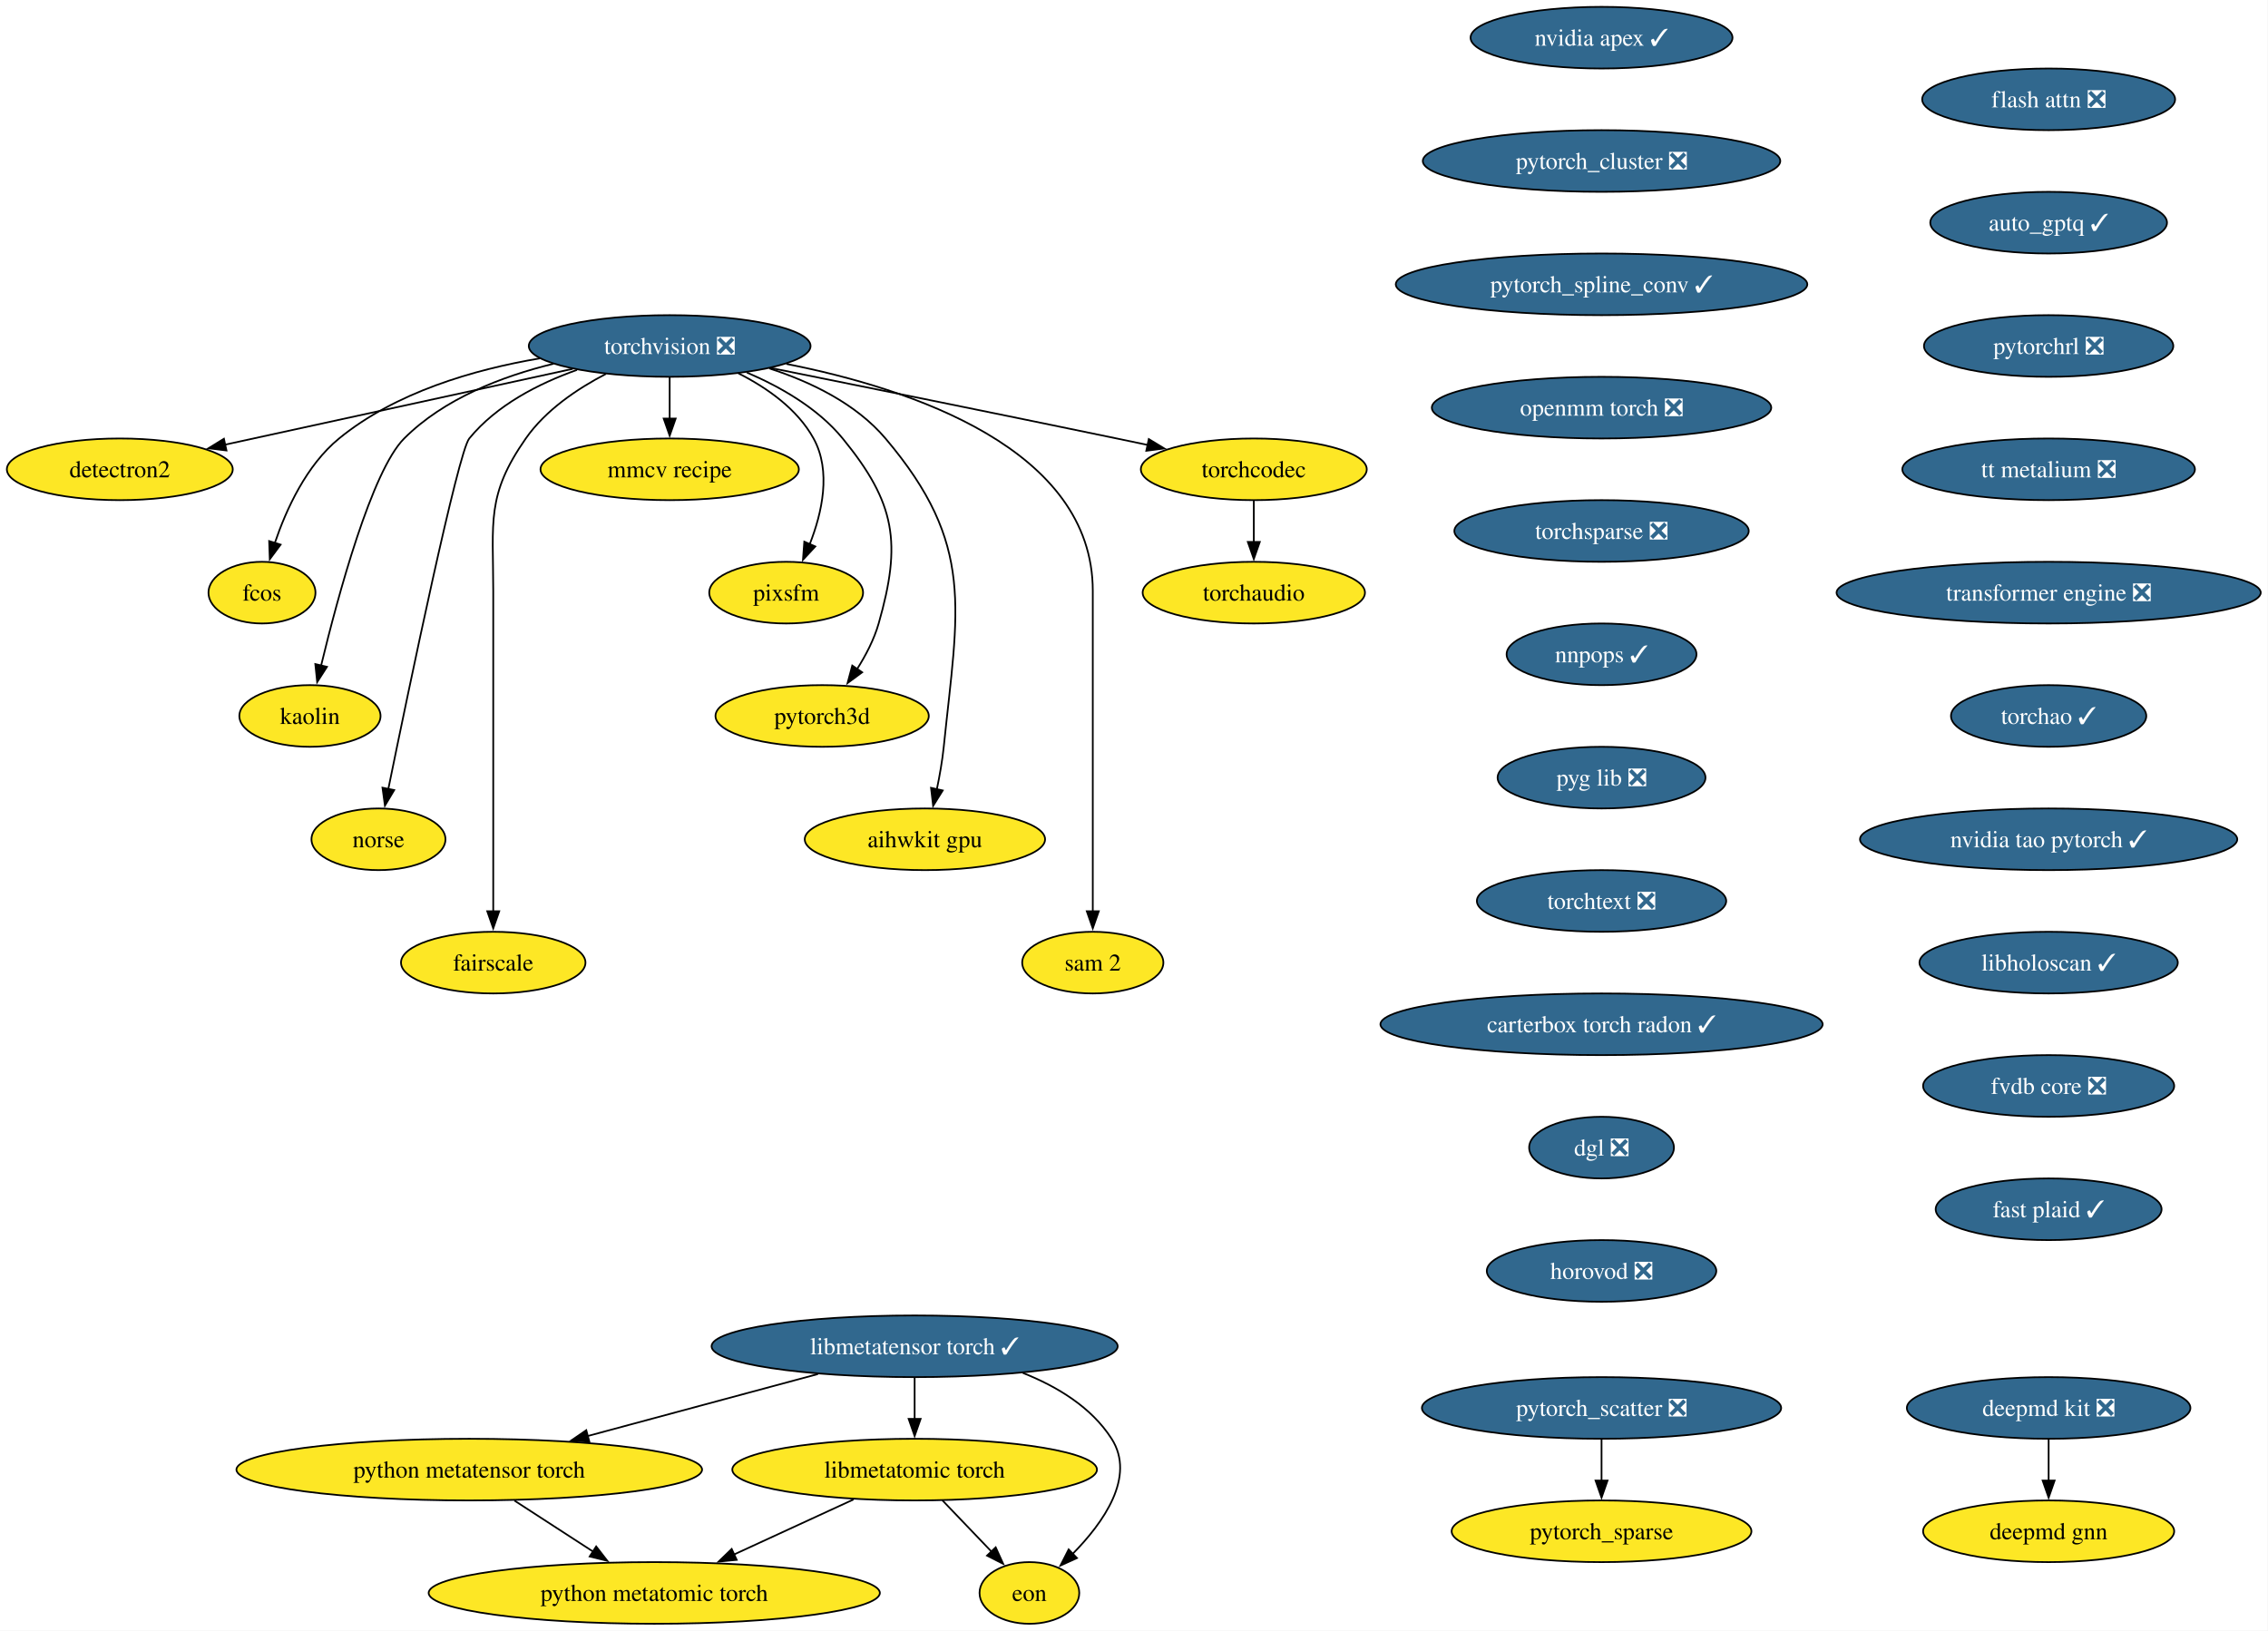
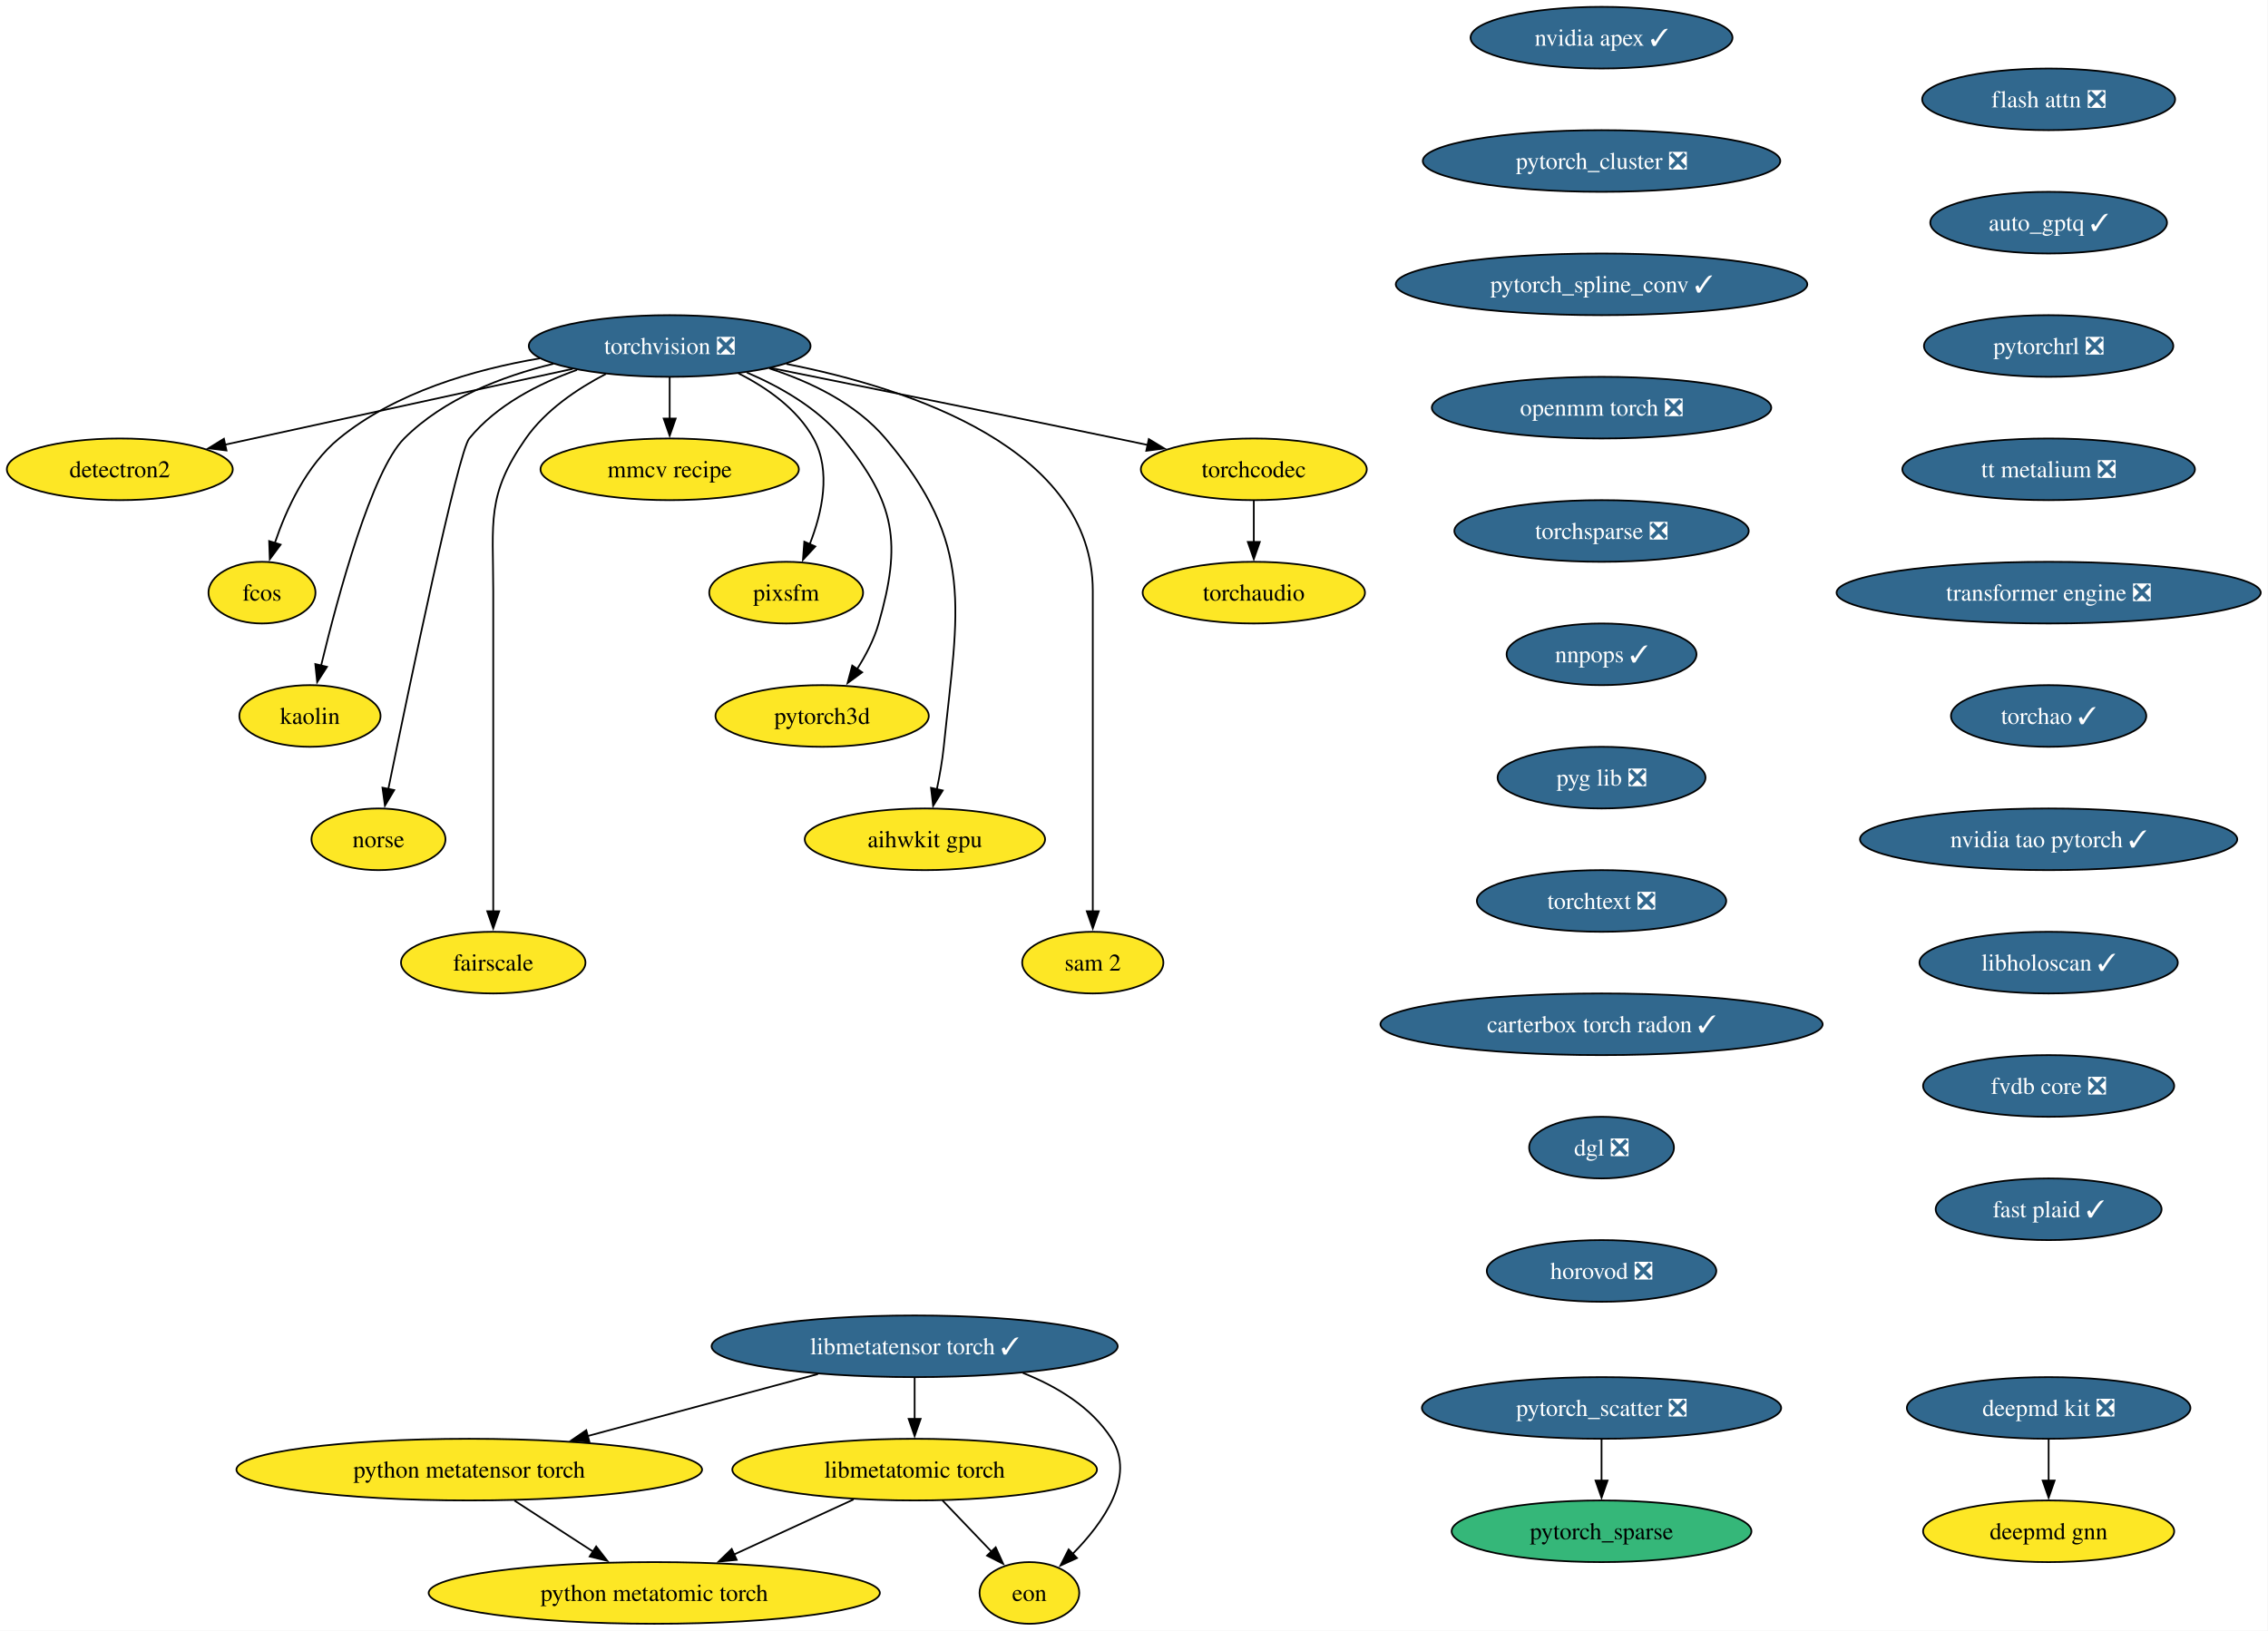
<svg xmlns="http://www.w3.org/2000/svg" xmlns:xlink="http://www.w3.org/1999/xlink" width="1324pt" height="952pt" viewBox="0.00 0.00 1324.00 952.00">
  <g id="graph0" class="graph" transform="scale(1 1) rotate(0) translate(4 948)">
    <polygon fill="white" stroke="none" points="-4,4 -4,-948 1319.75,-948 1319.75,4 -4,4" />
    <g id="node1" class="node">
      <g id="a_node1">
        <a xlink:href="https://github.com/conda-forge/torchvision-feedstock/pull/161" xlink:title="torchvision ❎">
          <ellipse fill="#31688e" stroke="black" cx="386.94" cy="-746" rx="82.25" ry="18" />
          <text xml:space="preserve" text-anchor="middle" x="386.94" y="-741.33" font-family="Times,serif" font-size="14.00" fill="white">torchvision ❎</text>
        </a>
      </g>
    </g>
    <g id="node2" class="node">
      <g id="a_node2">
        <a xlink:href="https://github.com/conda-forge/detectron2-feedstock" xlink:title="detectron2">
          <ellipse fill="#fde725" stroke="black" cx="65.94" cy="-674" rx="65.94" ry="18" />
          <text xml:space="preserve" text-anchor="middle" x="65.94" y="-669.33" font-family="Times,serif" font-size="14.00">detectron2</text>
        </a>
      </g>
    </g>
    <g id="edge1" class="edge">
      <path fill="none" stroke="black" d="M330.29,-732.65C273.31,-720.22 185.72,-701.12 127.16,-688.35" />
      <polygon fill="black" stroke="black" points="128.21,-685 117.7,-686.29 126.72,-691.84 128.21,-685" />
    </g>
    <g id="node3" class="node">
      <g id="a_node3">
        <a xlink:href="https://github.com/conda-forge/fcos-feedstock" xlink:title="fcos">
          <ellipse fill="#fde725" stroke="black" cx="148.94" cy="-602" rx="31.22" ry="18" />
          <text xml:space="preserve" text-anchor="middle" x="148.94" y="-597.33" font-family="Times,serif" font-size="14.00">fcos</text>
        </a>
      </g>
    </g>
    <g id="edge2" class="edge">
      <path fill="none" stroke="black" d="M311.11,-738.77C272.5,-732.23 226.89,-718.94 193.94,-692 174.89,-676.43 163.12,-650.72 156.42,-630.93" />
      <polygon fill="black" stroke="black" points="159.81,-630.03 153.5,-621.52 153.13,-632.11 159.81,-630.03" />
    </g>
    <g id="node4" class="node">
      <g id="a_node4">
        <a xlink:href="https://github.com/conda-forge/kaolin-feedstock" xlink:title="kaolin">
          <ellipse fill="#fde725" stroke="black" cx="176.94" cy="-530" rx="41.21" ry="18" />
          <text xml:space="preserve" text-anchor="middle" x="176.94" y="-525.33" font-family="Times,serif" font-size="14.00">kaolin</text>
        </a>
      </g>
    </g>
    <g id="edge3" class="edge">
      <path fill="none" stroke="black" d="M319.11,-735.62C288.98,-728.29 255.16,-715.23 231.94,-692 213.03,-673.08 193.34,-600.34 183.45,-559.41" />
      <polygon fill="black" stroke="black" points="186.88,-558.69 181.16,-549.77 180.07,-560.31 186.88,-558.69" />
    </g>
    <g id="node5" class="node">
      <g id="a_node5">
        <a xlink:href="https://github.com/conda-forge/norse-feedstock" xlink:title="norse">
          <ellipse fill="#fde725" stroke="black" cx="216.94" cy="-458" rx="39.11" ry="18" />
          <text xml:space="preserve" text-anchor="middle" x="216.94" y="-453.32" font-family="Times,serif" font-size="14.00">norse</text>
        </a>
      </g>
    </g>
    <g id="edge4" class="edge">
      <path fill="none" stroke="black" d="M332.82,-732.03C310.32,-724.02 285.8,-711.43 269.94,-692 263.41,-684 234.94,-547.35 222.64,-487.12" />
      <polygon fill="black" stroke="black" points="226.13,-486.74 220.71,-477.64 219.28,-488.14 226.13,-486.74" />
    </g>
    <g id="node6" class="node">
      <g id="a_node6">
        <a xlink:href="https://github.com/conda-forge/fairscale-feedstock" xlink:title="fairscale">
          <ellipse fill="#fde725" stroke="black" cx="283.94" cy="-386" rx="53.84" ry="18" />
          <text xml:space="preserve" text-anchor="middle" x="283.94" y="-381.32" font-family="Times,serif" font-size="14.00">fairscale</text>
        </a>
      </g>
    </g>
    <g id="edge5" class="edge">
      <path fill="none" stroke="black" d="M349.75,-729.73C333.02,-721.04 314.48,-708.55 302.94,-692 279.8,-658.83 283.94,-643.45 283.94,-603 283.94,-603 283.94,-603 283.94,-529 283.94,-489.74 283.94,-444.38 283.94,-415.69" />
      <polygon fill="black" stroke="black" points="287.44,-416 283.94,-406 280.44,-416 287.44,-416" />
    </g>
    <g id="node7" class="node">
      <g id="a_node7">
        <a xlink:href="https://github.com/conda-forge/mmcv-recipe-feedstock" xlink:title="mmcv recipe">
          <ellipse fill="#fde725" stroke="black" cx="386.94" cy="-674" rx="75.41" ry="18" />
          <text xml:space="preserve" text-anchor="middle" x="386.94" y="-669.33" font-family="Times,serif" font-size="14.00">mmcv recipe</text>
        </a>
      </g>
    </g>
    <g id="edge6" class="edge">
      <path fill="none" stroke="black" d="M386.94,-727.7C386.94,-720.41 386.94,-711.73 386.94,-703.54" />
      <polygon fill="black" stroke="black" points="390.44,-703.62 386.94,-693.62 383.44,-703.62 390.44,-703.62" />
    </g>
    <g id="node8" class="node">
      <g id="a_node8">
        <a xlink:href="https://github.com/conda-forge/pixsfm-feedstock" xlink:title="pixsfm">
          <ellipse fill="#fde725" stroke="black" cx="454.94" cy="-602" rx="44.9" ry="18" />
          <text xml:space="preserve" text-anchor="middle" x="454.94" y="-597.33" font-family="Times,serif" font-size="14.00">pixsfm</text>
        </a>
      </g>
    </g>
    <g id="edge7" class="edge">
      <path fill="none" stroke="black" d="M427.04,-730.06C443.75,-721.61 461.45,-709.21 470.94,-692 481.41,-673.01 475.92,-648.61 468.65,-630.16" />
      <polygon fill="black" stroke="black" points="471.95,-628.96 464.75,-621.19 465.53,-631.76 471.95,-628.96" />
    </g>
    <g id="node9" class="node">
      <g id="a_node9">
        <a xlink:href="https://github.com/conda-forge/pytorch3d-feedstock" xlink:title="pytorch3d">
          <ellipse fill="#fde725" stroke="black" cx="475.94" cy="-530" rx="62.26" ry="18" />
          <text xml:space="preserve" text-anchor="middle" x="475.94" y="-525.33" font-family="Times,serif" font-size="14.00">pytorch3d</text>
        </a>
      </g>
    </g>
    <g id="edge8" class="edge">
      <path fill="none" stroke="black" d="M431.98,-730.52C451.67,-722.11 473.52,-709.63 487.94,-692 518.9,-654.15 522.38,-631.02 508.94,-584 506.27,-574.66 501.43,-565.37 496.26,-557.24" />
      <polygon fill="black" stroke="black" points="499.31,-555.49 490.78,-549.21 493.53,-559.44 499.31,-555.49" />
    </g>
    <g id="node10" class="node">
      <g id="a_node10">
        <a xlink:href="https://github.com/conda-forge/aihwkit-gpu-feedstock" xlink:title="aihwkit gpu">
          <ellipse fill="#fde725" stroke="black" cx="535.94" cy="-458" rx="70.15" ry="18" />
          <text xml:space="preserve" text-anchor="middle" x="535.94" y="-453.32" font-family="Times,serif" font-size="14.00">aihwkit gpu</text>
        </a>
      </g>
    </g>
    <g id="edge9" class="edge">
      <path fill="none" stroke="black" d="M445.07,-732.92C469.27,-725.08 495.69,-712.38 512.94,-692 565.53,-629.85 555.26,-592.99 546.94,-512 546.1,-503.83 544.55,-495.07 542.88,-487.07" />
      <polygon fill="black" stroke="black" points="546.34,-486.51 540.74,-477.52 539.51,-488.05 546.34,-486.51" />
    </g>
    <g id="node11" class="node">
      <g id="a_node11">
        <a xlink:href="https://github.com/conda-forge/sam-2-feedstock" xlink:title="sam 2">
          <ellipse fill="#fde725" stroke="black" cx="633.94" cy="-386" rx="41.21" ry="18" />
          <text xml:space="preserve" text-anchor="middle" x="633.94" y="-381.32" font-family="Times,serif" font-size="14.00">sam 2</text>
        </a>
      </g>
    </g>
    <g id="edge10" class="edge">
      <path fill="none" stroke="black" d="M455.09,-735.53C528.2,-721.07 633.94,-685.85 633.94,-603 633.94,-603 633.94,-603 633.94,-529 633.94,-489.74 633.94,-444.38 633.94,-415.69" />
      <polygon fill="black" stroke="black" points="637.44,-416 633.94,-406 630.44,-416 637.44,-416" />
    </g>
    <g id="node12" class="node">
      <g id="a_node12">
        <a xlink:href="https://github.com/conda-forge/torchcodec-feedstock" xlink:title="torchcodec">
          <ellipse fill="#fde725" stroke="black" cx="727.94" cy="-674" rx="65.94" ry="18" />
          <text xml:space="preserve" text-anchor="middle" x="727.94" y="-669.33" font-family="Times,serif" font-size="14.00">torchcodec</text>
        </a>
      </g>
    </g>
    <g id="edge11" class="edge">
      <path fill="none" stroke="black" d="M446.06,-733.15C498.98,-722.51 578.68,-706.39 647.94,-692 653.85,-690.77 660,-689.48 666.15,-688.19" />
      <polygon fill="black" stroke="black" points="666.63,-691.66 675.69,-686.17 665.18,-684.82 666.63,-691.66" />
    </g>
    <g id="node13" class="node">
      <g id="a_node13">
        <a xlink:href="https://github.com/conda-forge/torchaudio-feedstock" xlink:title="torchaudio">
          <ellipse fill="#fde725" stroke="black" cx="727.94" cy="-602" rx="64.89" ry="18" />
          <text xml:space="preserve" text-anchor="middle" x="727.94" y="-597.33" font-family="Times,serif" font-size="14.00">torchaudio</text>
        </a>
      </g>
    </g>
    <g id="edge12" class="edge">
      <path fill="none" stroke="black" d="M727.94,-655.7C727.94,-648.41 727.94,-639.73 727.94,-631.54" />
      <polygon fill="black" stroke="black" points="731.44,-631.62 727.94,-621.62 724.44,-631.62 731.44,-631.62" />
    </g>
    <g id="node14" class="node">
      <g id="a_node14">
        <a xlink:href="https://github.com/conda-forge/deepmd-kit-feedstock/pull/135" xlink:title="deepmd kit ❎">
          <ellipse fill="#31688e" stroke="black" cx="1191.94" cy="-126" rx="82.77" ry="18" />
          <text xml:space="preserve" text-anchor="middle" x="1191.94" y="-121.33" font-family="Times,serif" font-size="14.00" fill="white">deepmd kit ❎</text>
        </a>
      </g>
    </g>
    <g id="node15" class="node">
      <g id="a_node15">
        <a xlink:href="https://github.com/conda-forge/deepmd-gnn-feedstock" xlink:title="deepmd gnn">
          <ellipse fill="#fde725" stroke="black" cx="1191.94" cy="-54" rx="73.3" ry="18" />
          <text xml:space="preserve" text-anchor="middle" x="1191.94" y="-49.33" font-family="Times,serif" font-size="14.00">deepmd gnn</text>
        </a>
      </g>
    </g>
    <g id="edge13" class="edge">
      <path fill="none" stroke="black" d="M1191.94,-107.7C1191.94,-100.41 1191.94,-91.73 1191.94,-83.54" />
      <polygon fill="black" stroke="black" points="1195.44,-83.62 1191.94,-73.62 1188.44,-83.62 1195.44,-83.62" />
    </g>
    <g id="node16" class="node">
      <g id="a_node16">
        <a xlink:href="https://github.com/conda-forge/nvidia-apex-feedstock/pull/70" xlink:title="nvidia apex ✓">
          <ellipse fill="#31688e" stroke="black" cx="930.94" cy="-926" rx="76.46" ry="18" />
          <text xml:space="preserve" text-anchor="middle" x="930.94" y="-921.33" font-family="Times,serif" font-size="14.00" fill="white">nvidia apex ✓</text>
        </a>
      </g>
    </g>
    <g id="node17" class="node">
      <g id="a_node17">
        <a xlink:href="https://github.com/conda-forge/pytorch_cluster-feedstock/pull/71" xlink:title="pytorch_cluster ❎">
          <ellipse fill="#31688e" stroke="black" cx="930.94" cy="-854" rx="104.35" ry="18" />
          <text xml:space="preserve" text-anchor="middle" x="930.94" y="-849.33" font-family="Times,serif" font-size="14.00" fill="white">pytorch_cluster ❎</text>
        </a>
      </g>
    </g>
    <g id="node18" class="node">
      <g id="a_node18">
        <a xlink:href="https://github.com/conda-forge/pytorch_spline_conv-feedstock/pull/53" xlink:title="pytorch_spline_conv ✓">
          <ellipse fill="#31688e" stroke="black" cx="930.94" cy="-782" rx="120.13" ry="18" />
          <text xml:space="preserve" text-anchor="middle" x="930.94" y="-777.33" font-family="Times,serif" font-size="14.00" fill="white">pytorch_spline_conv ✓</text>
        </a>
      </g>
    </g>
    <g id="node21" class="node">
      <g id="a_node21">
        <a xlink:href="https://github.com/conda-forge/openmm-torch-feedstock/pull/78" xlink:title="openmm torch ❎">
          <ellipse fill="#31688e" stroke="black" cx="930.94" cy="-710" rx="99.08" ry="18" />
          <text xml:space="preserve" text-anchor="middle" x="930.94" y="-705.33" font-family="Times,serif" font-size="14.00" fill="white">openmm torch ❎</text>
        </a>
      </g>
    </g>
    <g id="node19" class="node">
      <g id="a_node19">
        <a xlink:href="https://github.com/conda-forge/pytorch_scatter-feedstock/pull/89" xlink:title="pytorch_scatter ❎">
          <ellipse fill="#31688e" stroke="black" cx="930.94" cy="-126" rx="104.87" ry="18" />
          <text xml:space="preserve" text-anchor="middle" x="930.94" y="-121.33" font-family="Times,serif" font-size="14.00" fill="white">pytorch_scatter ❎</text>
        </a>
      </g>
    </g>
    <g id="node20" class="node">
      <g id="a_node20">
        <a xlink:href="https://github.com/conda-forge/pytorch_sparse-feedstock" xlink:title="pytorch_sparse">
-           <ellipse fill="#fde725" stroke="black" cx="930.94" cy="-54" rx="87.51" ry="18" />
+           <ellipse fill="#35b779" stroke="black" cx="930.94" cy="-54" rx="87.51" ry="18" />
          <text xml:space="preserve" text-anchor="middle" x="930.94" y="-49.33" font-family="Times,serif" font-size="14.00">pytorch_sparse</text>
        </a>
      </g>
    </g>
    <g id="edge16" class="edge">
      <path fill="none" stroke="black" d="M930.94,-107.7C930.94,-100.41 930.94,-91.73 930.94,-83.54" />
      <polygon fill="black" stroke="black" points="934.44,-83.62 930.94,-73.62 927.44,-83.62 934.44,-83.62" />
    </g>
    <g id="node22" class="node">
      <g id="a_node22">
        <a xlink:href="https://github.com/conda-forge/torchsparse-feedstock/pull/49" xlink:title="torchsparse ❎">
          <ellipse fill="#31688e" stroke="black" cx="930.94" cy="-638" rx="85.93" ry="18" />
          <text xml:space="preserve" text-anchor="middle" x="930.94" y="-633.33" font-family="Times,serif" font-size="14.00" fill="white">torchsparse ❎</text>
        </a>
      </g>
    </g>
    <g id="node23" class="node">
      <g id="a_node23">
        <a xlink:href="https://github.com/conda-forge/nnpops-feedstock/pull/58" xlink:title="nnpops ✓">
          <ellipse fill="#31688e" stroke="black" cx="930.94" cy="-566" rx="55.42" ry="18" />
          <text xml:space="preserve" text-anchor="middle" x="930.94" y="-561.33" font-family="Times,serif" font-size="14.00" fill="white">nnpops ✓</text>
        </a>
      </g>
    </g>
    <g id="node24" class="node">
      <g id="a_node24">
        <a xlink:href="https://github.com/conda-forge/pyg-lib-feedstock/pull/54" xlink:title="pyg lib ❎">
          <ellipse fill="#31688e" stroke="black" cx="930.94" cy="-494" rx="60.68" ry="18" />
          <text xml:space="preserve" text-anchor="middle" x="930.94" y="-489.32" font-family="Times,serif" font-size="14.00" fill="white">pyg lib ❎</text>
        </a>
      </g>
    </g>
    <g id="node25" class="node">
      <g id="a_node25">
        <a xlink:href="https://github.com/conda-forge/torchtext-feedstock/pull/41" xlink:title="torchtext ❎">
          <ellipse fill="#31688e" stroke="black" cx="930.94" cy="-422" rx="72.78" ry="18" />
          <text xml:space="preserve" text-anchor="middle" x="930.94" y="-417.32" font-family="Times,serif" font-size="14.00" fill="white">torchtext ❎</text>
        </a>
      </g>
    </g>
    <g id="node26" class="node">
      <g id="a_node26">
        <a xlink:href="https://github.com/conda-forge/carterbox-torch-radon-feedstock/pull/30" xlink:title="carterbox torch radon ✓">
          <ellipse fill="#31688e" stroke="black" cx="930.94" cy="-350" rx="129.07" ry="18" />
          <text xml:space="preserve" text-anchor="middle" x="930.94" y="-345.32" font-family="Times,serif" font-size="14.00" fill="white">carterbox torch radon ✓</text>
        </a>
      </g>
    </g>
    <g id="node27" class="node">
      <g id="a_node27">
        <a xlink:href="https://github.com/conda-forge/dgl-feedstock/pull/68" xlink:title="dgl ❎">
          <ellipse fill="#31688e" stroke="black" cx="930.94" cy="-278" rx="42.26" ry="18" />
          <text xml:space="preserve" text-anchor="middle" x="930.94" y="-273.32" font-family="Times,serif" font-size="14.00" fill="white">dgl ❎</text>
        </a>
      </g>
    </g>
    <g id="node28" class="node">
      <g id="a_node28">
        <a xlink:href="https://github.com/conda-forge/horovod-feedstock/pull/48" xlink:title="horovod ❎">
          <ellipse fill="#31688e" stroke="black" cx="930.94" cy="-206" rx="66.99" ry="18" />
          <text xml:space="preserve" text-anchor="middle" x="930.94" y="-201.32" font-family="Times,serif" font-size="14.00" fill="white">horovod ❎</text>
        </a>
      </g>
    </g>
    <g id="node29" class="node">
      <g id="a_node29">
        <a xlink:href="https://github.com/conda-forge/flash-attn-feedstock/pull/51" xlink:title="flash attn ❎">
          <ellipse fill="#31688e" stroke="black" cx="1191.94" cy="-890" rx="73.83" ry="18" />
          <text xml:space="preserve" text-anchor="middle" x="1191.94" y="-885.33" font-family="Times,serif" font-size="14.00" fill="white">flash attn ❎</text>
        </a>
      </g>
    </g>
    <g id="node30" class="node">
      <g id="a_node30">
        <a xlink:href="https://github.com/conda-forge/auto_gptq-feedstock/pull/25" xlink:title="auto_gptq ✓">
          <ellipse fill="#31688e" stroke="black" cx="1191.94" cy="-818" rx="69.1" ry="18" />
          <text xml:space="preserve" text-anchor="middle" x="1191.94" y="-813.33" font-family="Times,serif" font-size="14.00" fill="white">auto_gptq ✓</text>
        </a>
      </g>
    </g>
    <g id="node31" class="node">
      <g id="a_node31">
        <a xlink:href="https://github.com/conda-forge/pytorchrl-feedstock/pull/24" xlink:title="pytorchrl ❎">
          <ellipse fill="#31688e" stroke="black" cx="1191.94" cy="-746" rx="72.78" ry="18" />
          <text xml:space="preserve" text-anchor="middle" x="1191.94" y="-741.33" font-family="Times,serif" font-size="14.00" fill="white">pytorchrl ❎</text>
        </a>
      </g>
    </g>
    <g id="node37" class="node">
      <g id="a_node37">
        <a xlink:href="https://github.com/conda-forge/tt-metalium-feedstock/pull/25" xlink:title="tt metalium ❎">
          <ellipse fill="#31688e" stroke="black" cx="1191.94" cy="-674" rx="85.41" ry="18" />
          <text xml:space="preserve" text-anchor="middle" x="1191.94" y="-669.33" font-family="Times,serif" font-size="14.00" fill="white">tt metalium ❎</text>
        </a>
      </g>
    </g>
    <g id="node32" class="node">
      <g id="a_node32">
        <a xlink:href="https://github.com/conda-forge/libmetatensor-torch-feedstock/pull/44" xlink:title="libmetatensor torch ✓">
          <ellipse fill="#31688e" stroke="black" cx="529.94" cy="-162" rx="118.55" ry="18" />
          <text xml:space="preserve" text-anchor="middle" x="529.94" y="-157.32" font-family="Times,serif" font-size="14.00" fill="white">libmetatensor torch ✓</text>
        </a>
      </g>
    </g>
    <g id="node33" class="node">
      <g id="a_node33">
        <a xlink:href="https://github.com/conda-forge/python-metatensor-torch-feedstock" xlink:title="python metatensor torch">
          <ellipse fill="#fde725" stroke="black" cx="269.94" cy="-90" rx="135.91" ry="18" />
          <text xml:space="preserve" text-anchor="middle" x="269.94" y="-85.33" font-family="Times,serif" font-size="14.00">python metatensor torch</text>
        </a>
      </g>
    </g>
    <g id="edge27" class="edge">
      <path fill="none" stroke="black" d="M473.52,-145.81C434.04,-135.18 381.05,-120.91 339.03,-109.6" />
      <polygon fill="black" stroke="black" points="340.07,-106.26 329.51,-107.04 338.25,-113.02 340.07,-106.26" />
    </g>
    <g id="node34" class="node">
      <g id="a_node34">
        <a xlink:href="https://github.com/conda-forge/libmetatomic-torch-feedstock" xlink:title="libmetatomic torch">
          <ellipse fill="#fde725" stroke="black" cx="529.94" cy="-90" rx="106.45" ry="18" />
          <text xml:space="preserve" text-anchor="middle" x="529.94" y="-85.33" font-family="Times,serif" font-size="14.00">libmetatomic torch</text>
        </a>
      </g>
    </g>
    <g id="edge28" class="edge">
      <path fill="none" stroke="black" d="M529.94,-143.7C529.94,-136.41 529.94,-127.73 529.94,-119.54" />
      <polygon fill="black" stroke="black" points="533.44,-119.62 529.94,-109.62 526.44,-119.62 533.44,-119.62" />
    </g>
    <g id="node35" class="node">
      <g id="a_node35">
        <a xlink:href="https://github.com/conda-forge/eon-feedstock" xlink:title="eon">
          <ellipse fill="#fde725" stroke="black" cx="596.94" cy="-18" rx="29.11" ry="18" />
          <text xml:space="preserve" text-anchor="middle" x="596.94" y="-13.32" font-family="Times,serif" font-size="14.00">eon</text>
        </a>
      </g>
    </g>
    <g id="edge29" class="edge">
      <path fill="none" stroke="black" d="M593.1,-146.45C613.15,-138.53 633.15,-126.42 644.94,-108 659.14,-85.82 640.21,-59.07 622.11,-40.72" />
      <polygon fill="black" stroke="black" points="624.71,-38.37 615.06,-33.98 619.86,-43.42 624.71,-38.37" />
    </g>
    <g id="node36" class="node">
      <g id="a_node36">
        <a xlink:href="https://github.com/conda-forge/python-metatomic-torch-feedstock" xlink:title="python metatomic torch">
          <ellipse fill="#fde725" stroke="black" cx="377.94" cy="-18" rx="131.7" ry="18" />
          <text xml:space="preserve" text-anchor="middle" x="377.94" y="-13.32" font-family="Times,serif" font-size="14.00">python metatomic torch</text>
        </a>
      </g>
    </g>
    <g id="edge30" class="edge">
      <path fill="none" stroke="black" d="M296.36,-71.88C310.19,-62.91 327.32,-51.81 342.31,-42.09" />
      <polygon fill="black" stroke="black" points="344.03,-45.15 350.52,-36.77 340.23,-39.27 344.03,-45.15" />
    </g>
    <g id="edge31" class="edge">
      <path fill="none" stroke="black" d="M546.16,-72.05C554.78,-63.04 565.52,-51.83 574.89,-42.04" />
      <polygon fill="black" stroke="black" points="577.26,-44.63 581.64,-34.98 572.2,-39.79 577.26,-44.63" />
    </g>
    <g id="edge32" class="edge">
      <path fill="none" stroke="black" d="M494.3,-72.59C473.47,-62.99 446.94,-50.78 424.47,-40.43" />
      <polygon fill="black" stroke="black" points="426.07,-37.31 415.52,-36.31 423.14,-43.67 426.07,-37.31" />
    </g>
    <g id="node38" class="node">
      <g id="a_node38">
        <a xlink:href="https://github.com/conda-forge/transformer-engine-feedstock/pull/49" xlink:title="transformer engine ❎">
          <ellipse fill="#31688e" stroke="black" cx="1191.94" cy="-602" rx="123.81" ry="18" />
          <text xml:space="preserve" text-anchor="middle" x="1191.94" y="-597.33" font-family="Times,serif" font-size="14.00" fill="white">transformer engine ❎</text>
        </a>
      </g>
    </g>
    <g id="node39" class="node">
      <g id="a_node39">
        <a xlink:href="https://github.com/conda-forge/torchao-feedstock/pull/21" xlink:title="torchao ✓">
          <ellipse fill="#31688e" stroke="black" cx="1191.94" cy="-530" rx="57" ry="18" />
          <text xml:space="preserve" text-anchor="middle" x="1191.94" y="-525.33" font-family="Times,serif" font-size="14.00" fill="white">torchao ✓</text>
        </a>
      </g>
    </g>
    <g id="node40" class="node">
      <g id="a_node40">
        <a xlink:href="https://github.com/conda-forge/nvidia-tao-pytorch-feedstock/pull/11" xlink:title="nvidia tao pytorch ✓">
          <ellipse fill="#31688e" stroke="black" cx="1191.94" cy="-458" rx="110.13" ry="18" />
          <text xml:space="preserve" text-anchor="middle" x="1191.94" y="-453.32" font-family="Times,serif" font-size="14.00" fill="white">nvidia tao pytorch ✓</text>
        </a>
      </g>
    </g>
    <g id="node41" class="node">
      <g id="a_node41">
        <a xlink:href="https://github.com/conda-forge/libholoscan-feedstock/pull/17" xlink:title="libholoscan ✓">
          <ellipse fill="#31688e" stroke="black" cx="1191.94" cy="-386" rx="75.41" ry="18" />
          <text xml:space="preserve" text-anchor="middle" x="1191.94" y="-381.32" font-family="Times,serif" font-size="14.00" fill="white">libholoscan ✓</text>
        </a>
      </g>
    </g>
    <g id="node42" class="node">
      <g id="a_node42">
        <a xlink:href="https://github.com/conda-forge/fvdb-core-feedstock/pull/40" xlink:title="fvdb core ❎">
          <ellipse fill="#31688e" stroke="black" cx="1191.94" cy="-314" rx="73.3" ry="18" />
          <text xml:space="preserve" text-anchor="middle" x="1191.94" y="-309.32" font-family="Times,serif" font-size="14.00" fill="white">fvdb core ❎</text>
        </a>
      </g>
    </g>
    <g id="node43" class="node">
      <g id="a_node43">
        <a xlink:href="https://github.com/conda-forge/fast-plaid-feedstock/pull/5" xlink:title="fast plaid ✓">
          <ellipse fill="#31688e" stroke="black" cx="1191.94" cy="-242" rx="65.94" ry="18" />
          <text xml:space="preserve" text-anchor="middle" x="1191.94" y="-237.32" font-family="Times,serif" font-size="14.00" fill="white">fast plaid ✓</text>
        </a>
      </g>
    </g>
  </g>
</svg>
